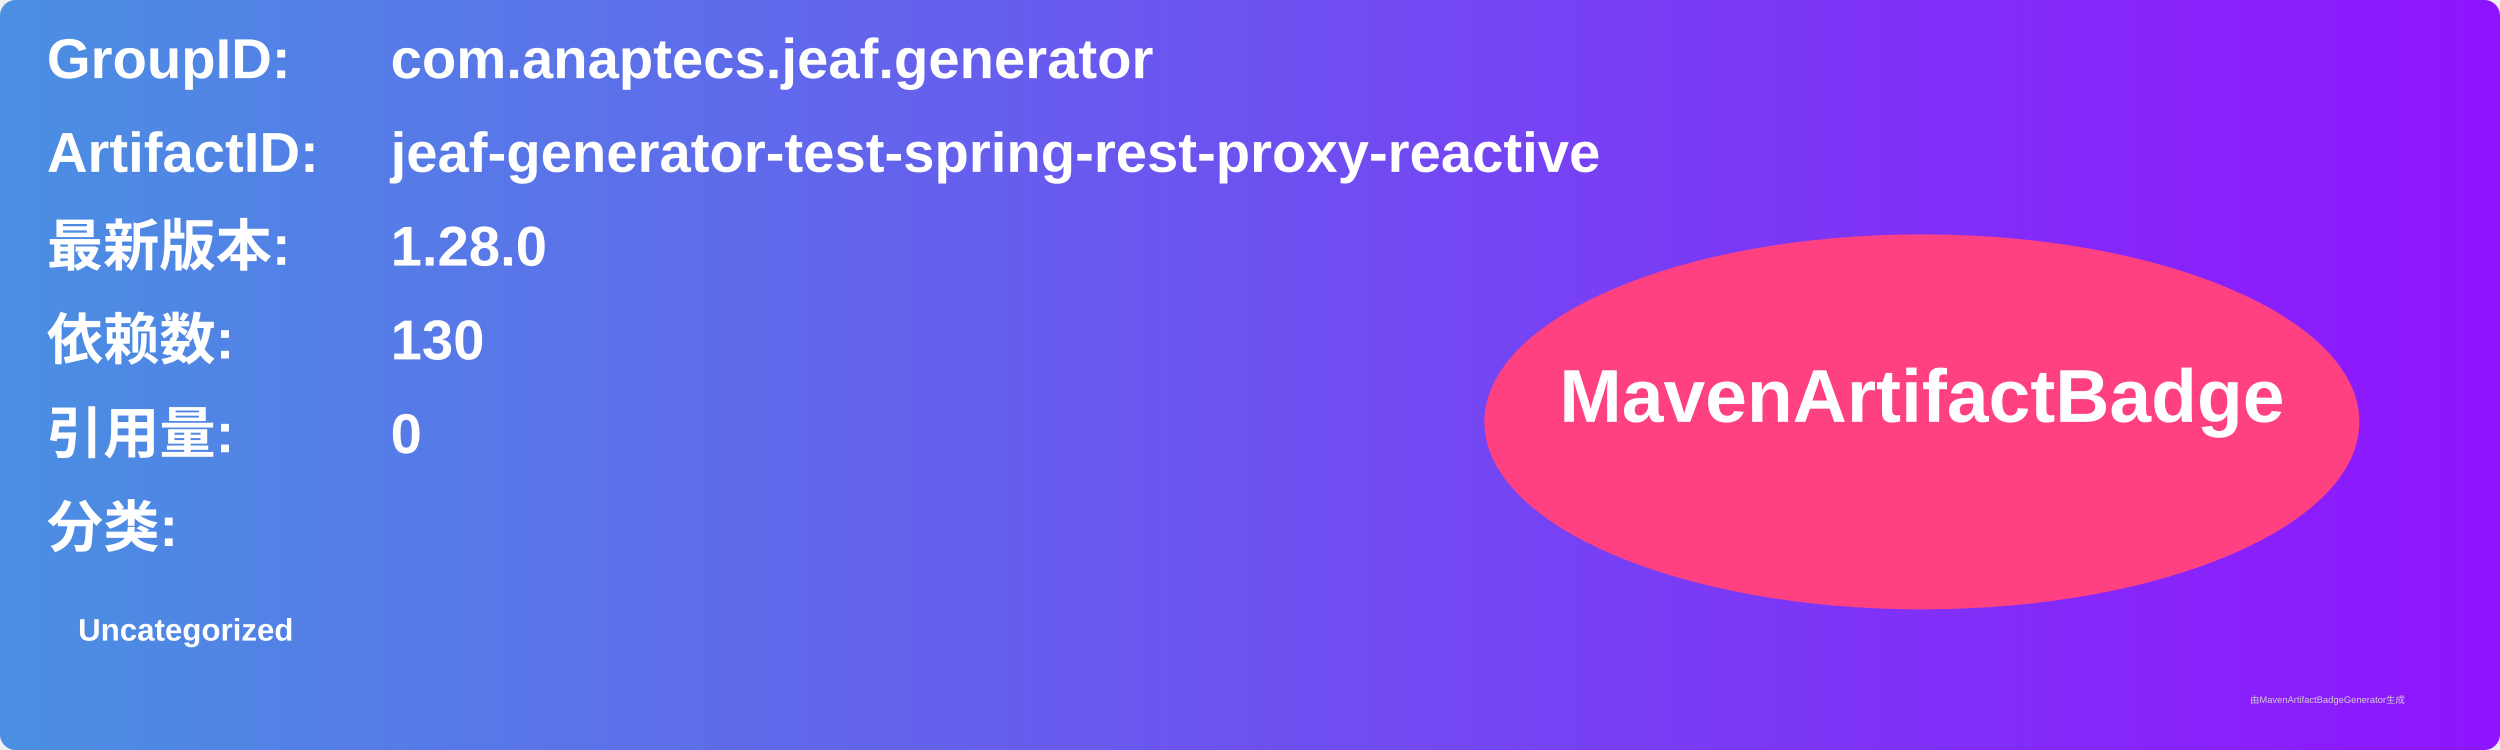
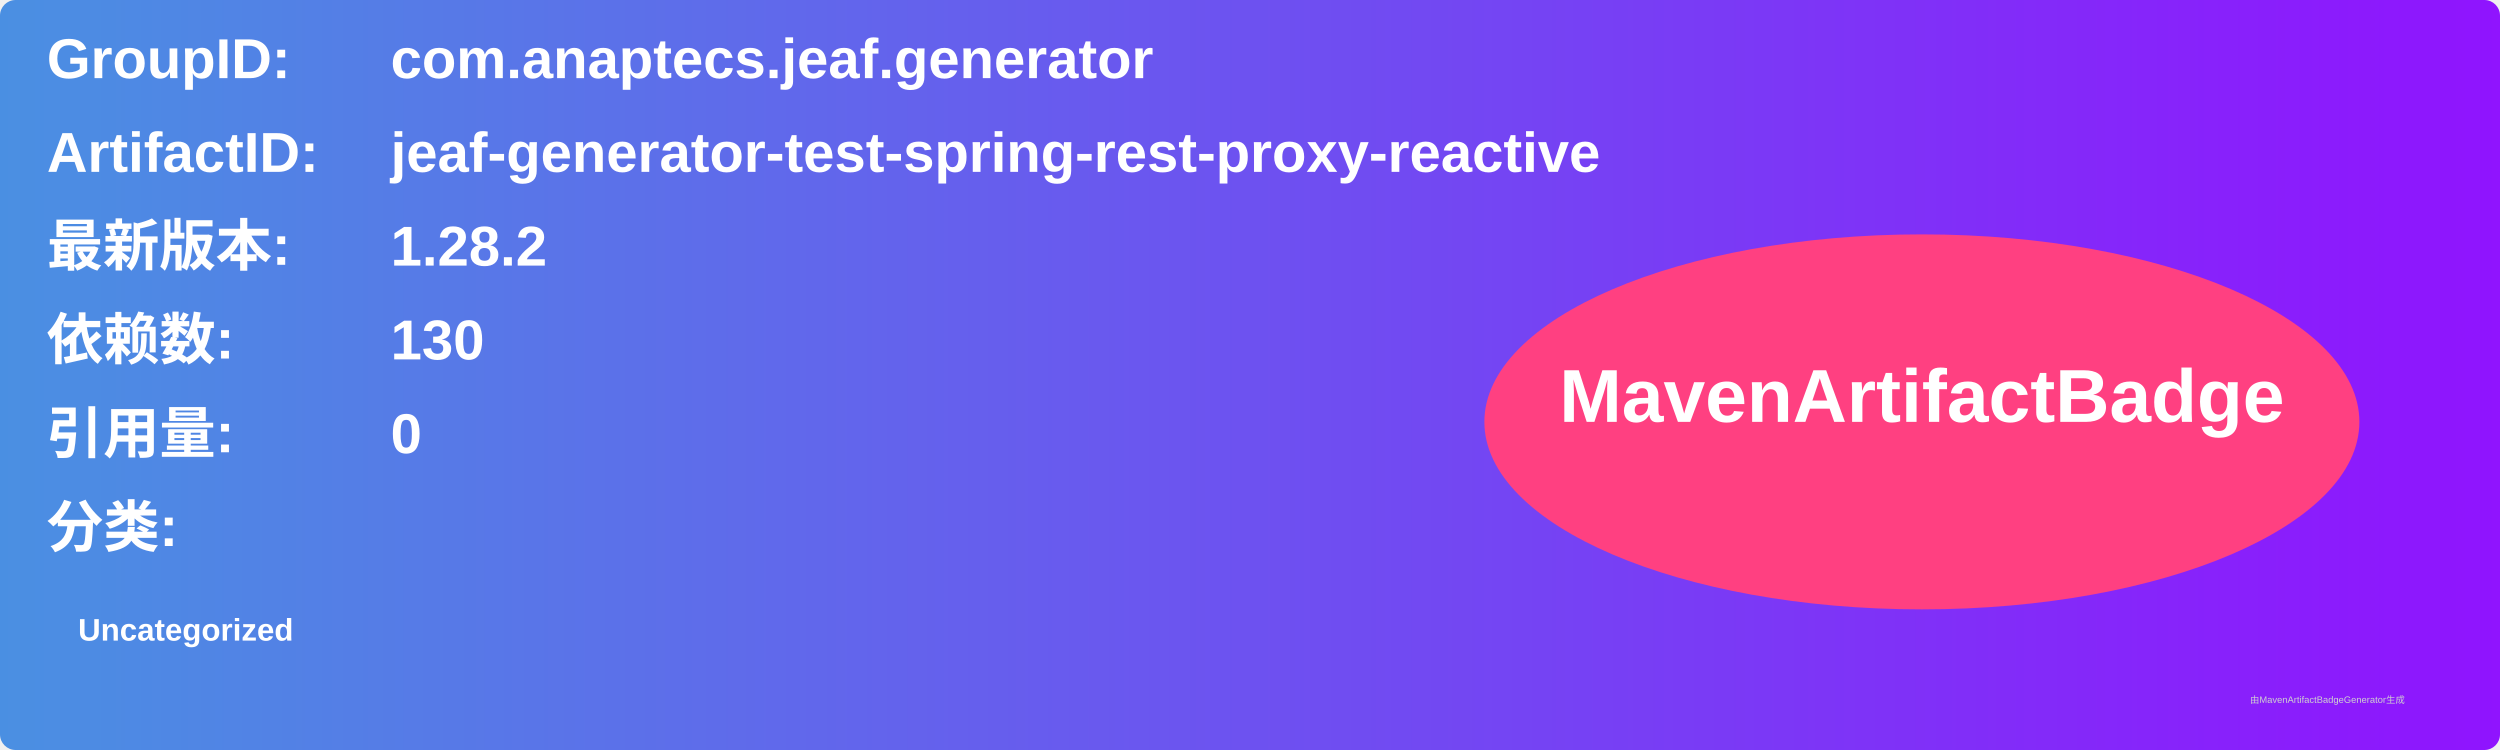
<svg xmlns="http://www.w3.org/2000/svg" width="800" height="240" viewBox="0 0 800 240">
  <linearGradient id="grad" x1="0%" y1="0%" x2="100%" y2="0%">
    <stop offset="0%" stop-color="#4a90e2" />
    <stop offset="100%" stop-color="#9013fe" />
  </linearGradient>
  <rect width="100%" height="100%" rx="5" ry="5" fill="url(#grad)" />
  <g transform="translate(15, 15)">
    <text x="0" y="10" font-family="Arial" font-size="18" fill="white" font-weight="bold" width="260">GroupID:</text>
    <text x="110" y="10" font-family="Arial" font-size="18" fill="white" font-weight="bold" width="460">com.anaptecs.jeaf.generator</text>
    <text x="0" y="40" font-family="Arial" font-size="18" fill="white" font-weight="bold" width="260">ArtifactID:</text>
    <text x="110" y="40" font-family="Arial" font-size="18" fill="white" font-weight="bold" width="460">jeaf-generator-test-spring-rest-proxy-reactive</text>
    <text x="0" y="70" font-family="Arial" font-size="18" fill="white" font-weight="bold">最新版本:</text>
    <text x="110" y="70" font-family="Arial" font-size="18" fill="white" font-weight="bold">
-       <tspan font-weight="bold">1.28.0</tspan>
+       <tspan font-weight="bold">1.28.2</tspan>
    </text>
    <text x="0" y="100" font-family="Arial" font-size="18" fill="white" font-weight="bold">依赖数: </text>
    <text x="110" y="100" font-family="Arial" font-size="18" fill="white">
      <tspan font-weight="bold">130</tspan>
    </text>
    <text x="0" y="130" font-family="Arial" font-size="18" fill="white" font-weight="bold">引用量: </text>
    <text x="110" y="130" font-family="Arial" font-size="18" fill="white">
      <tspan font-weight="bold">0</tspan>
    </text>
    <text x="0" y="160" font-family="Arial" font-size="18" fill="white" font-weight="bold">分类:</text>
    <text x="10" y="190" font-family="Arial" font-size="10" fill="white">
      <tspan font-weight="bold">Uncategorized</tspan>
    </text>
    <ellipse cx="600" cy="120" rx="140" ry="60" fill="#ff4081" />
    <text x="600" y="120" text-anchor="middle" font-family="Arial" font-size="24" fill="white" font-weight="bold">MavenArtifactBadge</text>
  </g>
  <text x="720" y="225" font-family="Arial" font-size="3" fill="#d0d0d0">由MavenArtifactBadgeGenerator生成</text>
</svg>
